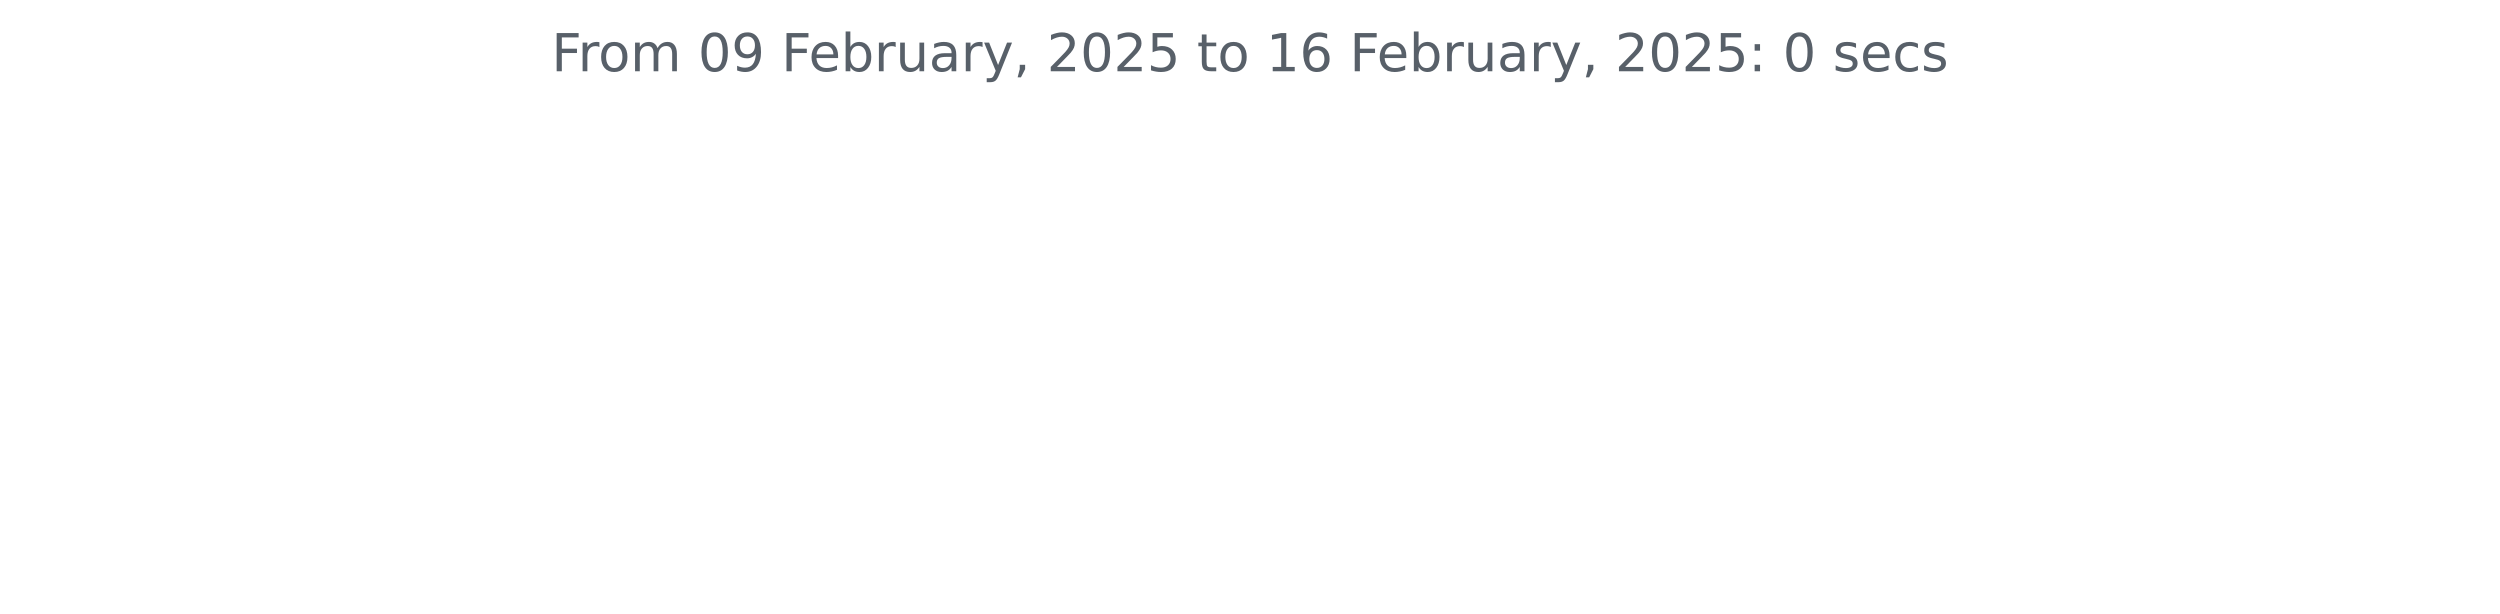
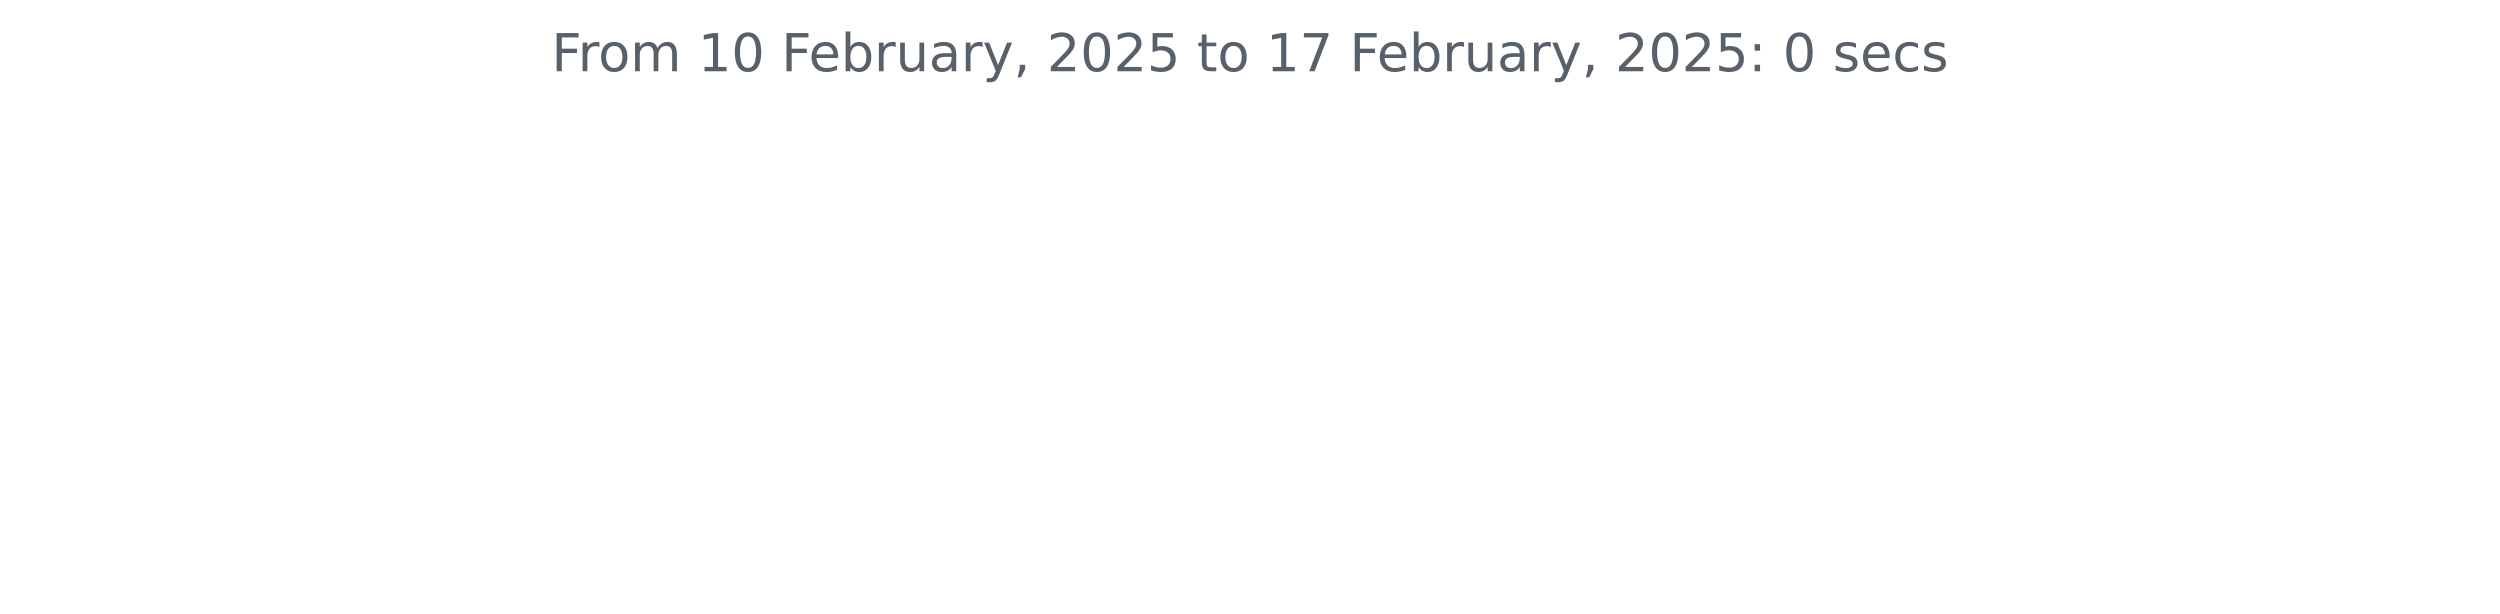
<svg xmlns="http://www.w3.org/2000/svg" xmlns:xlink="http://www.w3.org/1999/xlink" width="572.4pt" height="140.398pt" viewBox="0 0 572.4 140.398" version="1.1">
  <defs>
    <style type="text/css">*{stroke-linejoin: round; stroke-linecap: butt}</style>
  </defs>
  <g id="figure_1">
    <g id="patch_1">
      <path d="M 0 140.398  L 572.4 140.398  L 572.4 0  L 0 0  L 0 140.398  z " style="fill: none" />
    </g>
    <g id="axes_1">
      <g id="matplotlib.axis_1" />
      <g id="matplotlib.axis_2" />
      <g id="text_1">
        <g style="fill: #586069" transform="translate(126.2756 16.31812) scale(0.12 -0.12)">
          <defs>
            <path id="DejaVuSans-46" d="M 628 4666  L 3309 4666  L 3309 4134  L 1259 4134  L 1259 2759  L 3109 2759  L 3109 2228  L 1259 2228  L 1259 0  L 628 0  L 628 4666  z " transform="scale(0.015625)" />
            <path id="DejaVuSans-72" d="M 2631 2963  Q 2534 3019 2420 3045  Q 2306 3072 2169 3072  Q 1681 3072 1420 2755  Q 1159 2438 1159 1844  L 1159 0  L 581 0  L 581 3500  L 1159 3500  L 1159 2956  Q 1341 3275 1631 3429  Q 1922 3584 2338 3584  Q 2397 3584 2469 3576  Q 2541 3569 2628 3553  L 2631 2963  z " transform="scale(0.015625)" />
            <path id="DejaVuSans-6f" d="M 1959 3097  Q 1497 3097 1228 2736  Q 959 2375 959 1747  Q 959 1119 1226 758  Q 1494 397 1959 397  Q 2419 397 2687 759  Q 2956 1122 2956 1747  Q 2956 2369 2687 2733  Q 2419 3097 1959 3097  z M 1959 3584  Q 2709 3584 3137 3096  Q 3566 2609 3566 1747  Q 3566 888 3137 398  Q 2709 -91 1959 -91  Q 1206 -91 779 398  Q 353 888 353 1747  Q 353 2609 779 3096  Q 1206 3584 1959 3584  z " transform="scale(0.015625)" />
            <path id="DejaVuSans-6d" d="M 3328 2828  Q 3544 3216 3844 3400  Q 4144 3584 4550 3584  Q 5097 3584 5394 3201  Q 5691 2819 5691 2113  L 5691 0  L 5113 0  L 5113 2094  Q 5113 2597 4934 2840  Q 4756 3084 4391 3084  Q 3944 3084 3684 2787  Q 3425 2491 3425 1978  L 3425 0  L 2847 0  L 2847 2094  Q 2847 2600 2669 2842  Q 2491 3084 2119 3084  Q 1678 3084 1418 2786  Q 1159 2488 1159 1978  L 1159 0  L 581 0  L 581 3500  L 1159 3500  L 1159 2956  Q 1356 3278 1631 3431  Q 1906 3584 2284 3584  Q 2666 3584 2933 3390  Q 3200 3197 3328 2828  z " transform="scale(0.015625)" />
            <path id="DejaVuSans-20" transform="scale(0.015625)" />
+             <path id="DejaVuSans-31" d="M 794 531  L 1825 531  L 1825 4091  L 703 3866  L 703 4441  L 1819 4666  L 2450 4666  L 2450 531  L 3481 531  L 3481 0  L 794 0  L 794 531  z " transform="scale(0.015625)" />
            <path id="DejaVuSans-30" d="M 2034 4250  Q 1547 4250 1301 3770  Q 1056 3291 1056 2328  Q 1056 1369 1301 889  Q 1547 409 2034 409  Q 2525 409 2770 889  Q 3016 1369 3016 2328  Q 3016 3291 2770 3770  Q 2525 4250 2034 4250  z M 2034 4750  Q 2819 4750 3233 4129  Q 3647 3509 3647 2328  Q 3647 1150 3233 529  Q 2819 -91 2034 -91  Q 1250 -91 836 529  Q 422 1150 422 2328  Q 422 3509 836 4129  Q 1250 4750 2034 4750  z " transform="scale(0.015625)" />
-             <path id="DejaVuSans-39" d="M 703 97  L 703 672  Q 941 559 1184 500  Q 1428 441 1663 441  Q 2288 441 2617 861  Q 2947 1281 2994 2138  Q 2813 1869 2534 1725  Q 2256 1581 1919 1581  Q 1219 1581 811 2004  Q 403 2428 403 3163  Q 403 3881 828 4315  Q 1253 4750 1959 4750  Q 2769 4750 3195 4129  Q 3622 3509 3622 2328  Q 3622 1225 3098 567  Q 2575 -91 1691 -91  Q 1453 -91 1209 -44  Q 966 3 703 97  z M 1959 2075  Q 2384 2075 2632 2365  Q 2881 2656 2881 3163  Q 2881 3666 2632 3958  Q 2384 4250 1959 4250  Q 1534 4250 1286 3958  Q 1038 3666 1038 3163  Q 1038 2656 1286 2365  Q 1534 2075 1959 2075  z " transform="scale(0.015625)" />
            <path id="DejaVuSans-65" d="M 3597 1894  L 3597 1613  L 953 1613  Q 991 1019 1311 708  Q 1631 397 2203 397  Q 2534 397 2845 478  Q 3156 559 3463 722  L 3463 178  Q 3153 47 2828 -22  Q 2503 -91 2169 -91  Q 1331 -91 842 396  Q 353 884 353 1716  Q 353 2575 817 3079  Q 1281 3584 2069 3584  Q 2775 3584 3186 3129  Q 3597 2675 3597 1894  z M 3022 2063  Q 3016 2534 2758 2815  Q 2500 3097 2075 3097  Q 1594 3097 1305 2825  Q 1016 2553 972 2059  L 3022 2063  z " transform="scale(0.015625)" />
            <path id="DejaVuSans-62" d="M 3116 1747  Q 3116 2381 2855 2742  Q 2594 3103 2138 3103  Q 1681 3103 1420 2742  Q 1159 2381 1159 1747  Q 1159 1113 1420 752  Q 1681 391 2138 391  Q 2594 391 2855 752  Q 3116 1113 3116 1747  z M 1159 2969  Q 1341 3281 1617 3432  Q 1894 3584 2278 3584  Q 2916 3584 3314 3078  Q 3713 2572 3713 1747  Q 3713 922 3314 415  Q 2916 -91 2278 -91  Q 1894 -91 1617 61  Q 1341 213 1159 525  L 1159 0  L 581 0  L 581 4863  L 1159 4863  L 1159 2969  z " transform="scale(0.015625)" />
            <path id="DejaVuSans-75" d="M 544 1381  L 544 3500  L 1119 3500  L 1119 1403  Q 1119 906 1312 657  Q 1506 409 1894 409  Q 2359 409 2629 706  Q 2900 1003 2900 1516  L 2900 3500  L 3475 3500  L 3475 0  L 2900 0  L 2900 538  Q 2691 219 2414 64  Q 2138 -91 1772 -91  Q 1169 -91 856 284  Q 544 659 544 1381  z M 1991 3584  L 1991 3584  z " transform="scale(0.015625)" />
            <path id="DejaVuSans-61" d="M 2194 1759  Q 1497 1759 1228 1600  Q 959 1441 959 1056  Q 959 750 1161 570  Q 1363 391 1709 391  Q 2188 391 2477 730  Q 2766 1069 2766 1631  L 2766 1759  L 2194 1759  z M 3341 1997  L 3341 0  L 2766 0  L 2766 531  Q 2569 213 2275 61  Q 1981 -91 1556 -91  Q 1019 -91 701 211  Q 384 513 384 1019  Q 384 1609 779 1909  Q 1175 2209 1959 2209  L 2766 2209  L 2766 2266  Q 2766 2663 2505 2880  Q 2244 3097 1772 3097  Q 1472 3097 1187 3025  Q 903 2953 641 2809  L 641 3341  Q 956 3463 1253 3523  Q 1550 3584 1831 3584  Q 2591 3584 2966 3190  Q 3341 2797 3341 1997  z " transform="scale(0.015625)" />
            <path id="DejaVuSans-79" d="M 2059 -325  Q 1816 -950 1584 -1140  Q 1353 -1331 966 -1331  L 506 -1331  L 506 -850  L 844 -850  Q 1081 -850 1212 -737  Q 1344 -625 1503 -206  L 1606 56  L 191 3500  L 800 3500  L 1894 763  L 2988 3500  L 3597 3500  L 2059 -325  z " transform="scale(0.015625)" />
            <path id="DejaVuSans-2c" d="M 750 794  L 1409 794  L 1409 256  L 897 -744  L 494 -744  L 750 256  L 750 794  z " transform="scale(0.015625)" />
            <path id="DejaVuSans-32" d="M 1228 531  L 3431 531  L 3431 0  L 469 0  L 469 531  Q 828 903 1448 1529  Q 2069 2156 2228 2338  Q 2531 2678 2651 2914  Q 2772 3150 2772 3378  Q 2772 3750 2511 3984  Q 2250 4219 1831 4219  Q 1534 4219 1204 4116  Q 875 4013 500 3803  L 500 4441  Q 881 4594 1212 4672  Q 1544 4750 1819 4750  Q 2544 4750 2975 4387  Q 3406 4025 3406 3419  Q 3406 3131 3298 2873  Q 3191 2616 2906 2266  Q 2828 2175 2409 1742  Q 1991 1309 1228 531  z " transform="scale(0.015625)" />
            <path id="DejaVuSans-35" d="M 691 4666  L 3169 4666  L 3169 4134  L 1269 4134  L 1269 2991  Q 1406 3038 1543 3061  Q 1681 3084 1819 3084  Q 2600 3084 3056 2656  Q 3513 2228 3513 1497  Q 3513 744 3044 326  Q 2575 -91 1722 -91  Q 1428 -91 1123 -41  Q 819 9 494 109  L 494 744  Q 775 591 1075 516  Q 1375 441 1709 441  Q 2250 441 2565 725  Q 2881 1009 2881 1497  Q 2881 1984 2565 2268  Q 2250 2553 1709 2553  Q 1456 2553 1204 2497  Q 953 2441 691 2322  L 691 4666  z " transform="scale(0.015625)" />
            <path id="DejaVuSans-74" d="M 1172 4494  L 1172 3500  L 2356 3500  L 2356 3053  L 1172 3053  L 1172 1153  Q 1172 725 1289 603  Q 1406 481 1766 481  L 2356 481  L 2356 0  L 1766 0  Q 1100 0 847 248  Q 594 497 594 1153  L 594 3053  L 172 3053  L 172 3500  L 594 3500  L 594 4494  L 1172 4494  z " transform="scale(0.015625)" />
-             <path id="DejaVuSans-31" d="M 794 531  L 1825 531  L 1825 4091  L 703 3866  L 703 4441  L 1819 4666  L 2450 4666  L 2450 531  L 3481 531  L 3481 0  L 794 0  L 794 531  z " transform="scale(0.015625)" />
-             <path id="DejaVuSans-36" d="M 2113 2584  Q 1688 2584 1439 2293  Q 1191 2003 1191 1497  Q 1191 994 1439 701  Q 1688 409 2113 409  Q 2538 409 2786 701  Q 3034 994 3034 1497  Q 3034 2003 2786 2293  Q 2538 2584 2113 2584  z M 3366 4563  L 3366 3988  Q 3128 4100 2886 4159  Q 2644 4219 2406 4219  Q 1781 4219 1451 3797  Q 1122 3375 1075 2522  Q 1259 2794 1537 2939  Q 1816 3084 2150 3084  Q 2853 3084 3261 2657  Q 3669 2231 3669 1497  Q 3669 778 3244 343  Q 2819 -91 2113 -91  Q 1303 -91 875 529  Q 447 1150 447 2328  Q 447 3434 972 4092  Q 1497 4750 2381 4750  Q 2619 4750 2861 4703  Q 3103 4656 3366 4563  z " transform="scale(0.015625)" />
+             <path id="DejaVuSans-37" d="M 525 4666  L 3525 4666  L 3525 4397  L 1831 0  L 1172 0  L 2766 4134  L 525 4134  L 525 4666  z " transform="scale(0.015625)" />
            <path id="DejaVuSans-3a" d="M 750 794  L 1409 794  L 1409 0  L 750 0  L 750 794  z M 750 3309  L 1409 3309  L 1409 2516  L 750 2516  L 750 3309  z " transform="scale(0.015625)" />
            <path id="DejaVuSans-73" d="M 2834 3397  L 2834 2853  Q 2591 2978 2328 3040  Q 2066 3103 1784 3103  Q 1356 3103 1142 2972  Q 928 2841 928 2578  Q 928 2378 1081 2264  Q 1234 2150 1697 2047  L 1894 2003  Q 2506 1872 2764 1633  Q 3022 1394 3022 966  Q 3022 478 2636 193  Q 2250 -91 1575 -91  Q 1294 -91 989 -36  Q 684 19 347 128  L 347 722  Q 666 556 975 473  Q 1284 391 1588 391  Q 1994 391 2212 530  Q 2431 669 2431 922  Q 2431 1156 2273 1281  Q 2116 1406 1581 1522  L 1381 1569  Q 847 1681 609 1914  Q 372 2147 372 2553  Q 372 3047 722 3315  Q 1072 3584 1716 3584  Q 2034 3584 2315 3537  Q 2597 3491 2834 3397  z " transform="scale(0.015625)" />
            <path id="DejaVuSans-63" d="M 3122 3366  L 3122 2828  Q 2878 2963 2633 3030  Q 2388 3097 2138 3097  Q 1578 3097 1268 2742  Q 959 2388 959 1747  Q 959 1106 1268 751  Q 1578 397 2138 397  Q 2388 397 2633 464  Q 2878 531 3122 666  L 3122 134  Q 2881 22 2623 -34  Q 2366 -91 2075 -91  Q 1284 -91 818 406  Q 353 903 353 1747  Q 353 2603 823 3093  Q 1294 3584 2113 3584  Q 2378 3584 2631 3529  Q 2884 3475 3122 3366  z " transform="scale(0.015625)" />
          </defs>
          <use xlink:href="#DejaVuSans-46" />
          <use xlink:href="#DejaVuSans-72" x="50.27" />
          <use xlink:href="#DejaVuSans-6f" x="89.133" />
          <use xlink:href="#DejaVuSans-6d" x="150.314" />
          <use xlink:href="#DejaVuSans-20" x="247.727" />
-           <use xlink:href="#DejaVuSans-30" x="279.514" />
-           <use xlink:href="#DejaVuSans-39" x="343.137" />
+           <use xlink:href="#DejaVuSans-31" x="279.514" />
+           <use xlink:href="#DejaVuSans-30" x="343.137" />
          <use xlink:href="#DejaVuSans-20" x="406.76" />
          <use xlink:href="#DejaVuSans-46" x="438.547" />
          <use xlink:href="#DejaVuSans-65" x="490.566" />
          <use xlink:href="#DejaVuSans-62" x="552.09" />
          <use xlink:href="#DejaVuSans-72" x="615.566" />
          <use xlink:href="#DejaVuSans-75" x="656.68" />
          <use xlink:href="#DejaVuSans-61" x="720.059" />
          <use xlink:href="#DejaVuSans-72" x="781.338" />
          <use xlink:href="#DejaVuSans-79" x="822.451" />
          <use xlink:href="#DejaVuSans-2c" x="881.631" />
          <use xlink:href="#DejaVuSans-20" x="913.418" />
          <use xlink:href="#DejaVuSans-32" x="945.205" />
          <use xlink:href="#DejaVuSans-30" x="1008.828" />
          <use xlink:href="#DejaVuSans-32" x="1072.451" />
          <use xlink:href="#DejaVuSans-35" x="1136.074" />
          <use xlink:href="#DejaVuSans-20" x="1199.697" />
          <use xlink:href="#DejaVuSans-74" x="1231.484" />
          <use xlink:href="#DejaVuSans-6f" x="1270.693" />
          <use xlink:href="#DejaVuSans-20" x="1331.875" />
          <use xlink:href="#DejaVuSans-31" x="1363.662" />
-           <use xlink:href="#DejaVuSans-36" x="1427.285" />
+           <use xlink:href="#DejaVuSans-37" x="1427.285" />
          <use xlink:href="#DejaVuSans-20" x="1490.908" />
          <use xlink:href="#DejaVuSans-46" x="1522.695" />
          <use xlink:href="#DejaVuSans-65" x="1574.715" />
          <use xlink:href="#DejaVuSans-62" x="1636.238" />
          <use xlink:href="#DejaVuSans-72" x="1699.715" />
          <use xlink:href="#DejaVuSans-75" x="1740.828" />
          <use xlink:href="#DejaVuSans-61" x="1804.207" />
          <use xlink:href="#DejaVuSans-72" x="1865.486" />
          <use xlink:href="#DejaVuSans-79" x="1906.6" />
          <use xlink:href="#DejaVuSans-2c" x="1965.779" />
          <use xlink:href="#DejaVuSans-20" x="1997.566" />
          <use xlink:href="#DejaVuSans-32" x="2029.354" />
          <use xlink:href="#DejaVuSans-30" x="2092.977" />
          <use xlink:href="#DejaVuSans-32" x="2156.6" />
          <use xlink:href="#DejaVuSans-35" x="2220.223" />
          <use xlink:href="#DejaVuSans-3a" x="2283.846" />
          <use xlink:href="#DejaVuSans-20" x="2317.537" />
          <use xlink:href="#DejaVuSans-30" x="2349.324" />
          <use xlink:href="#DejaVuSans-20" x="2412.947" />
          <use xlink:href="#DejaVuSans-73" x="2444.734" />
          <use xlink:href="#DejaVuSans-65" x="2496.834" />
          <use xlink:href="#DejaVuSans-63" x="2558.357" />
          <use xlink:href="#DejaVuSans-73" x="2613.338" />
        </g>
      </g>
    </g>
  </g>
</svg>
